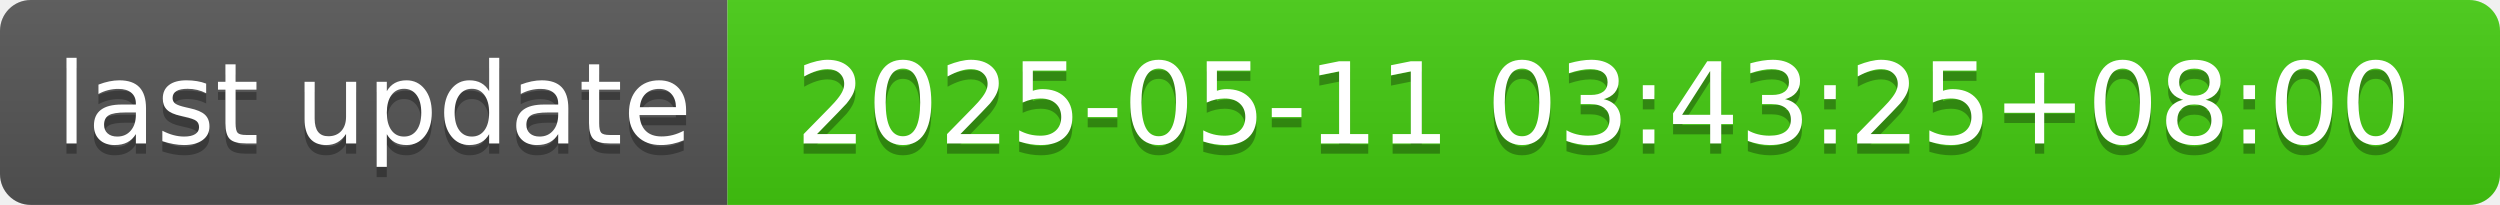
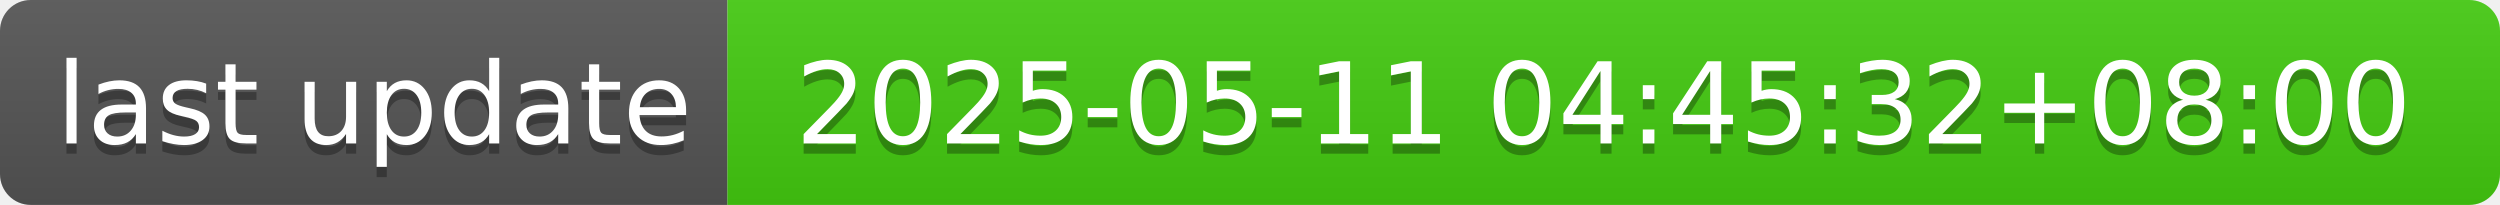
- <svg xmlns="http://www.w3.org/2000/svg" width="244" height="20" role="img" aria-label="last update: 2025-05-11 03:43:25+08:00">
+ <svg xmlns="http://www.w3.org/2000/svg" width="244" height="20" role="img" aria-label="last update: 2025-05-11 04:45:32+08:00">
  <linearGradient id="s" x2="0" y2="100%">
    <stop offset="0" stop-color="#bbb" stop-opacity=".1" />
    <stop offset="1" stop-opacity=".1" />
  </linearGradient>
  <clipPath id="r">
    <rect width="244" height="20" rx="3" fill="#fff" />
  </clipPath>
  <g clip-path="url(#r)">
    <rect width="71" height="20" fill="#555" />
    <rect x="71" width="173" height="20" fill="#4c1" />
    <rect width="244" height="20" fill="url(#s)" />
  </g>
  <g fill="#fff" text-anchor="middle" font-family="Verdana,Geneva,DejaVu Sans,sans-serif" text-rendering="geometricPrecision" font-size="110">
    <text aria-hidden="true" x="365" y="150" fill="#010101" fill-opacity=".3" transform="scale(.1)" textLength="610">last update</text>
    <text x="365" y="140" transform="scale(.1)" fill="#fff" textLength="610">last update</text>
-     <text aria-hidden="true" x="1565" y="150" fill="#010101" fill-opacity=".3" transform="scale(.1)" textLength="1630">2025-05-11 03:43:25+08:00</text>
-     <text x="1565" y="140" transform="scale(.1)" fill="#fff" textLength="1630">2025-05-11 03:43:25+08:00</text>
+     <text aria-hidden="true" x="1565" y="150" fill="#010101" fill-opacity=".3" transform="scale(.1)" textLength="1630">2025-05-11 04:45:32+08:00</text>
+     <text x="1565" y="140" transform="scale(.1)" fill="#fff" textLength="1630">2025-05-11 04:45:32+08:00</text>
  </g>
</svg>
